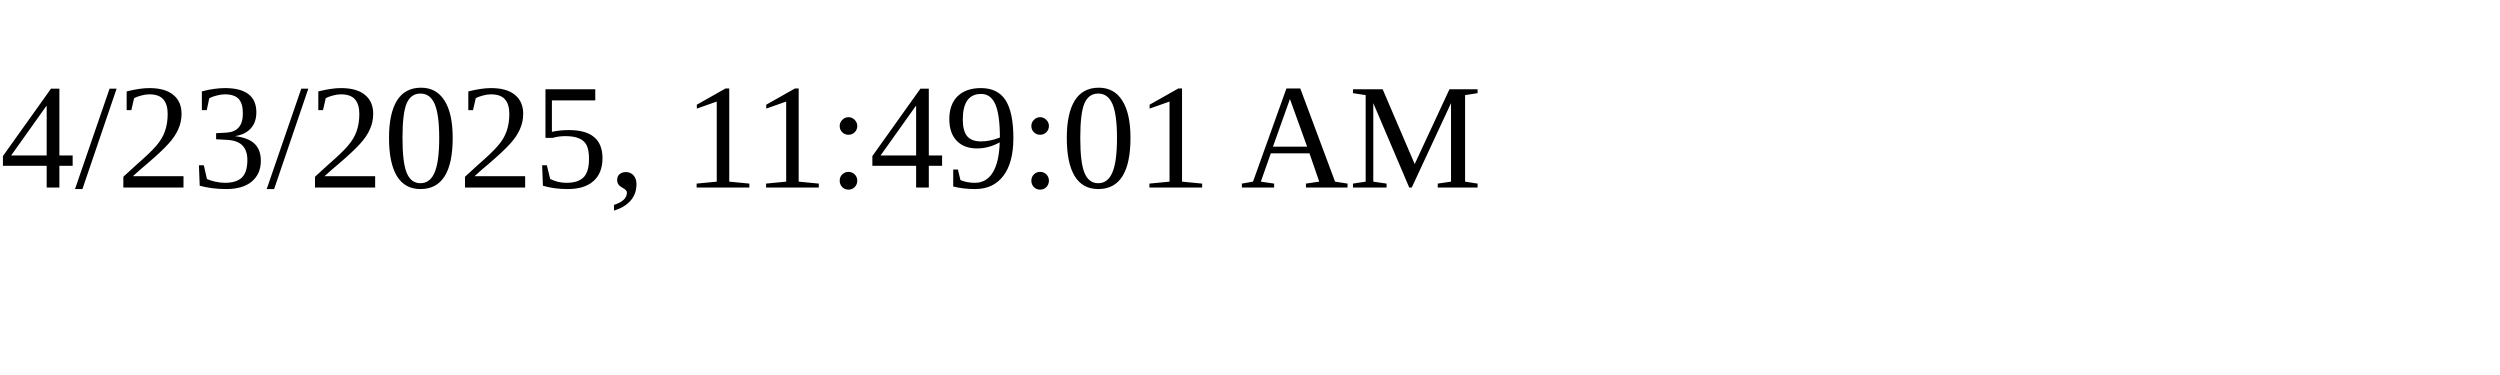
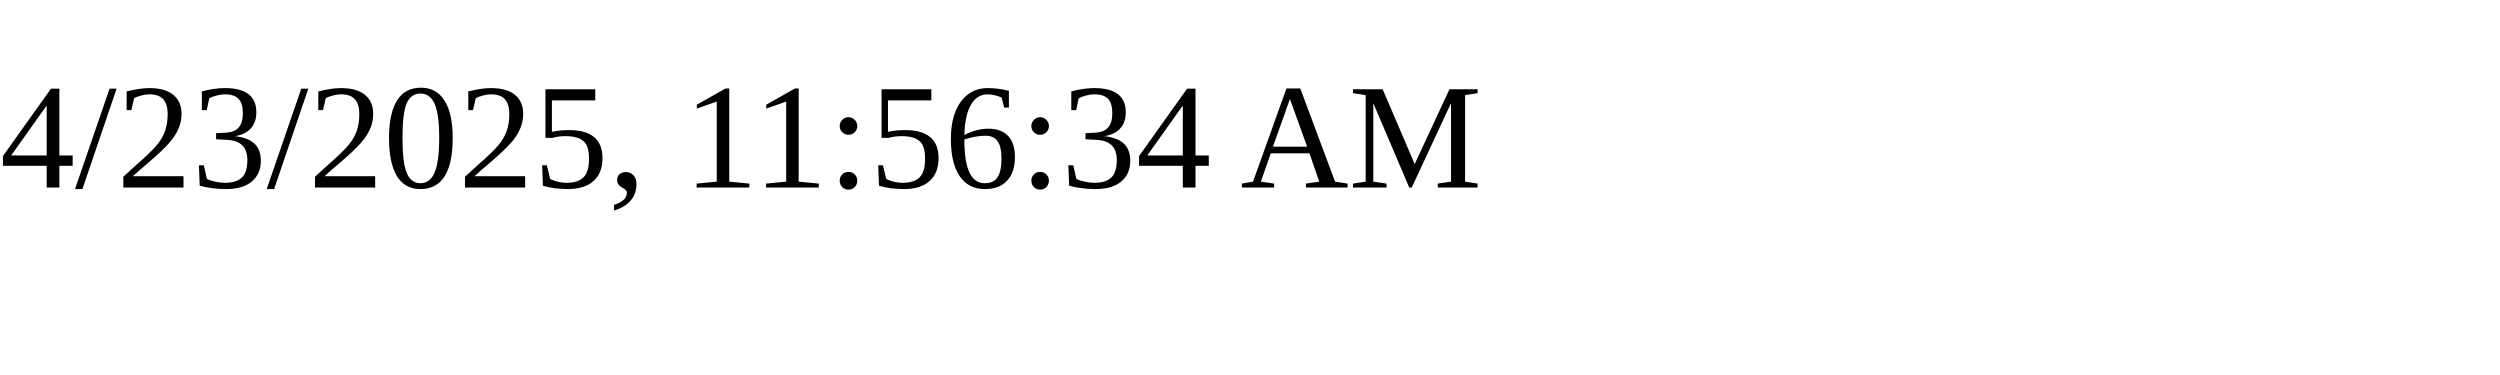
<svg xmlns="http://www.w3.org/2000/svg" height="30" width="200">
-   <text x="0" y="15">4/23/2025, 11:49:01 AM</text>
+   <text x="0" y="15">4/23/2025, 11:56:34 AM</text>
</svg>
